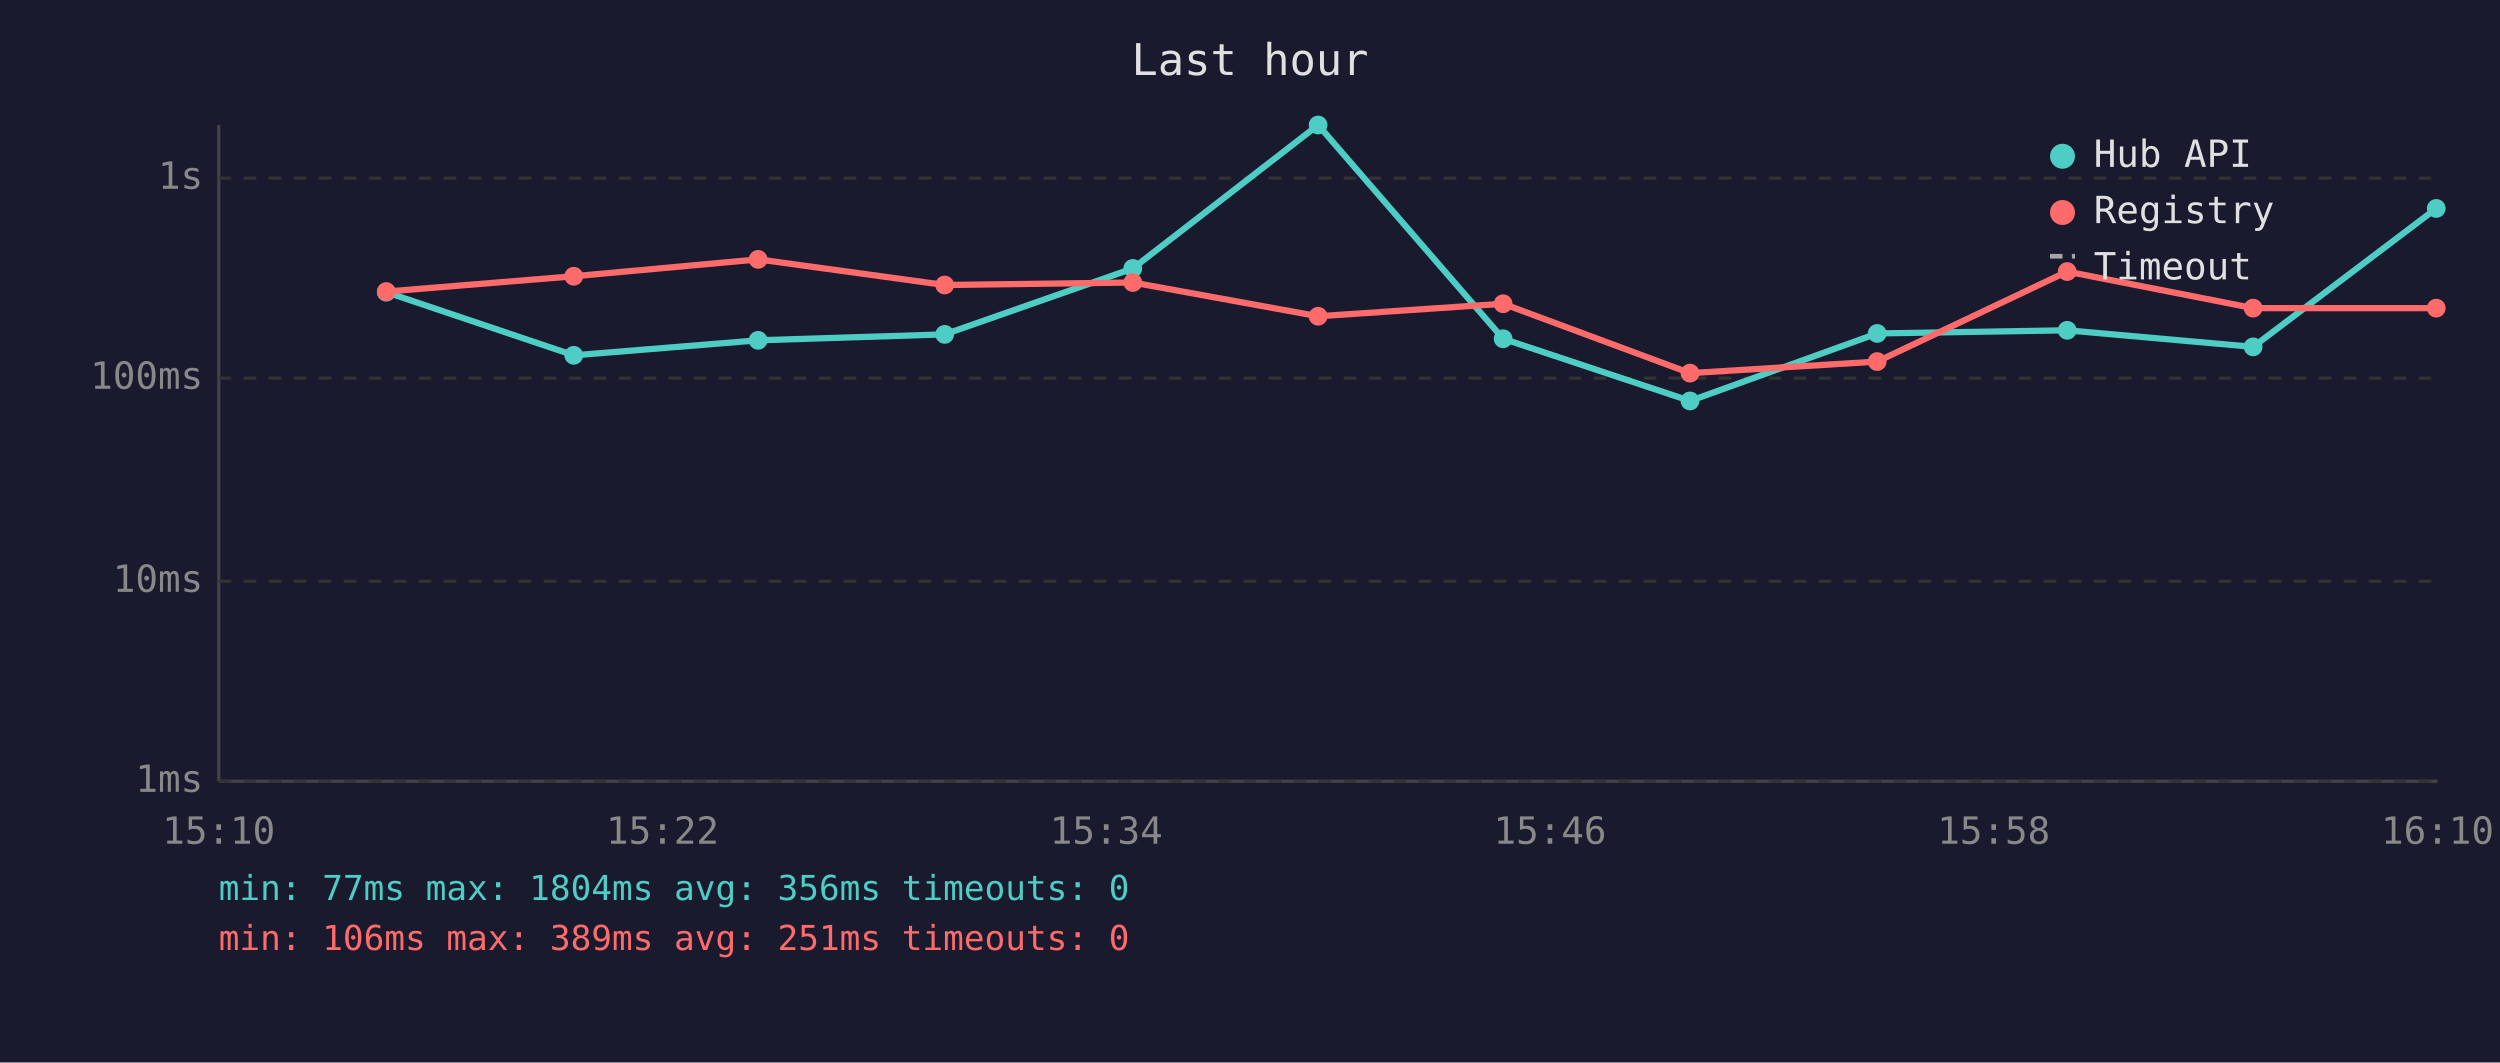
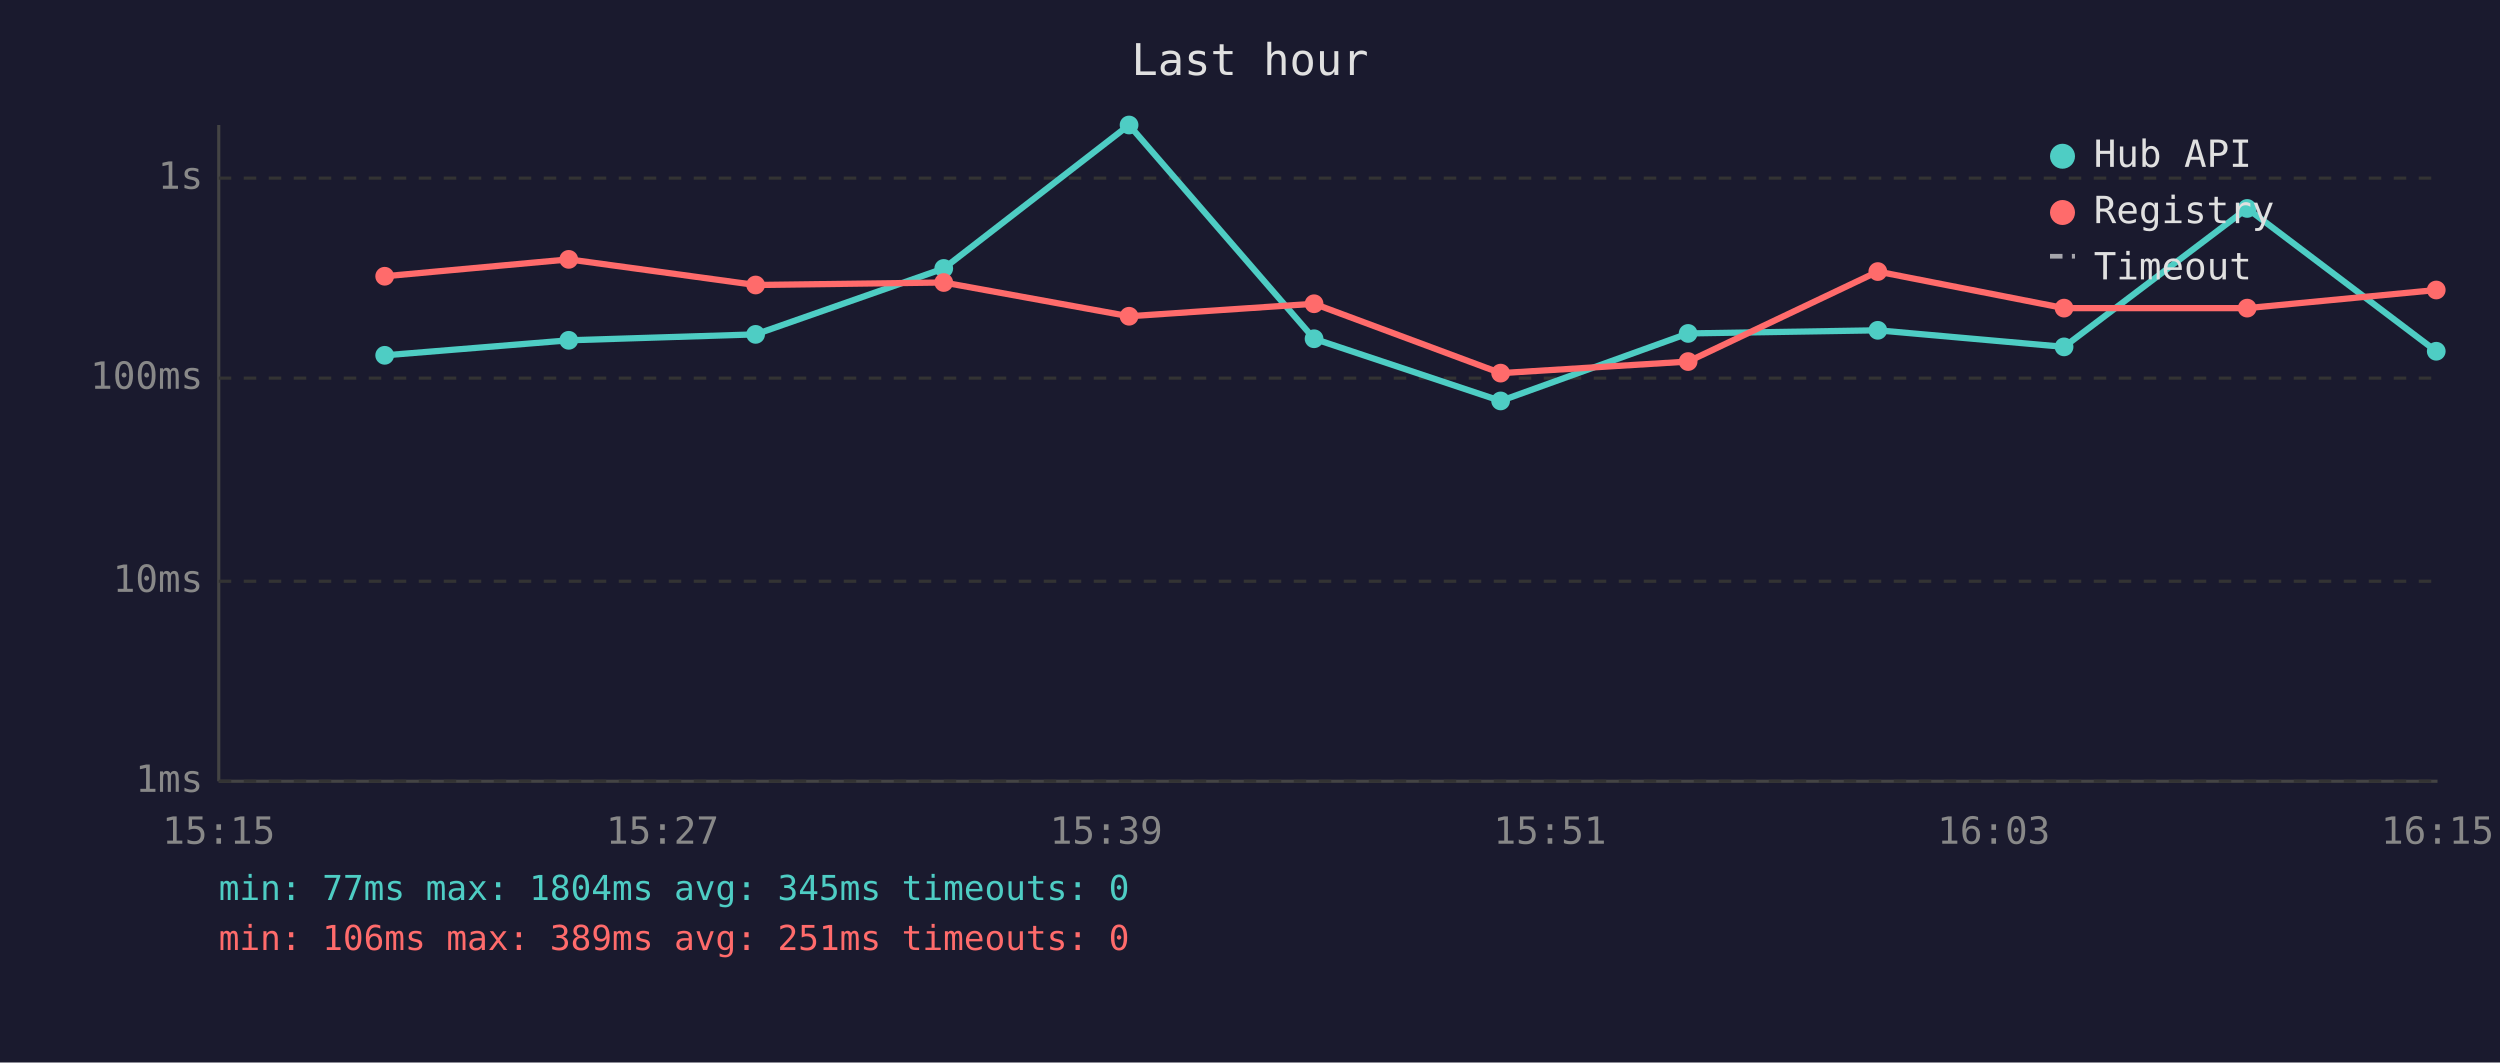
<svg xmlns="http://www.w3.org/2000/svg" viewBox="0 0 800 340" font-family="monospace" font-size="12">
  <rect width="800" height="340" fill="#1a1a2e" />
  <text x="400" y="24" fill="#e0e0e0" font-size="14" text-anchor="middle">Last hour</text>
  <line x1="70" y1="40" x2="70" y2="250" stroke="#444" stroke-width="1" />
  <line x1="70" y1="250" x2="780" y2="250" stroke="#444" stroke-width="1" />
  <line x1="70" y1="250" x2="780" y2="250" stroke="#333" stroke-width="1" stroke-dasharray="4" />
  <text x="65" y="250" fill="#888" text-anchor="end" dominant-baseline="middle">1ms</text>
  <line x1="70" y1="186" x2="780" y2="186" stroke="#333" stroke-width="1" stroke-dasharray="4" />
  <text x="65" y="186" fill="#888" text-anchor="end" dominant-baseline="middle">10ms</text>
  <line x1="70" y1="121" x2="780" y2="121" stroke="#333" stroke-width="1" stroke-dasharray="4" />
  <text x="65" y="121" fill="#888" text-anchor="end" dominant-baseline="middle">100ms</text>
  <line x1="70" y1="57" x2="780" y2="57" stroke="#333" stroke-width="1" stroke-dasharray="4" />
  <text x="65" y="57" fill="#888" text-anchor="end" dominant-baseline="middle">1s</text>
-   <text x="70" y="270" fill="#888" text-anchor="middle">15:10</text>
-   <text x="212" y="270" fill="#888" text-anchor="middle">15:22</text>
-   <text x="354" y="270" fill="#888" text-anchor="middle">15:34</text>
-   <text x="496" y="270" fill="#888" text-anchor="middle">15:46</text>
-   <text x="638" y="270" fill="#888" text-anchor="middle">15:58</text>
-   <text x="780" y="270" fill="#888" text-anchor="middle">16:10</text>
-   <polyline points="123.6,93.5 183.6,113.7 242.6,108.9 302.3,107.0 362.5,85.9 421.8,40.0 481.0,108.4 540.8,128.3 600.7,106.7 661.5,105.7 721.0,111.0 779.6,66.7" fill="none" stroke="#4ecdc4" stroke-width="2" opacity="1" />
-   <circle cx="123.6" cy="93.5" r="3" fill="#4ecdc4" />
-   <circle cx="183.6" cy="113.7" r="3" fill="#4ecdc4" />
-   <circle cx="242.6" cy="108.9" r="3" fill="#4ecdc4" />
-   <circle cx="302.3" cy="107.0" r="3" fill="#4ecdc4" />
-   <circle cx="362.5" cy="85.9" r="3" fill="#4ecdc4" />
-   <circle cx="421.8" cy="40.0" r="3" fill="#4ecdc4" />
-   <circle cx="481.0" cy="108.4" r="3" fill="#4ecdc4" />
-   <circle cx="540.8" cy="128.3" r="3" fill="#4ecdc4" />
-   <circle cx="600.7" cy="106.7" r="3" fill="#4ecdc4" />
-   <circle cx="661.5" cy="105.7" r="3" fill="#4ecdc4" />
-   <circle cx="721.0" cy="111.0" r="3" fill="#4ecdc4" />
-   <circle cx="779.6" cy="66.7" r="3" fill="#4ecdc4" />
-   <polyline points="123.6,93.3 183.6,88.4 242.6,83.0 302.3,91.2 362.5,90.4 421.8,101.2 481.0,97.2 540.8,119.4 600.7,115.7 661.5,86.9 721.0,98.6 779.6,98.6" fill="none" stroke="#ff6b6b" stroke-width="2" opacity="1" />
-   <circle cx="123.6" cy="93.3" r="3" fill="#ff6b6b" />
-   <circle cx="183.6" cy="88.4" r="3" fill="#ff6b6b" />
-   <circle cx="242.6" cy="83.0" r="3" fill="#ff6b6b" />
-   <circle cx="302.3" cy="91.2" r="3" fill="#ff6b6b" />
-   <circle cx="362.5" cy="90.4" r="3" fill="#ff6b6b" />
-   <circle cx="421.8" cy="101.2" r="3" fill="#ff6b6b" />
-   <circle cx="481.0" cy="97.2" r="3" fill="#ff6b6b" />
-   <circle cx="540.8" cy="119.4" r="3" fill="#ff6b6b" />
-   <circle cx="600.7" cy="115.7" r="3" fill="#ff6b6b" />
-   <circle cx="661.5" cy="86.9" r="3" fill="#ff6b6b" />
-   <circle cx="721.0" cy="98.6" r="3" fill="#ff6b6b" />
-   <circle cx="779.6" cy="98.6" r="3" fill="#ff6b6b" />
+   <text x="70" y="270" fill="#888" text-anchor="middle">15:15</text>
+   <text x="212" y="270" fill="#888" text-anchor="middle">15:27</text>
+   <text x="354" y="270" fill="#888" text-anchor="middle">15:39</text>
+   <text x="496" y="270" fill="#888" text-anchor="middle">15:51</text>
+   <text x="638" y="270" fill="#888" text-anchor="middle">16:03</text>
+   <text x="780" y="270" fill="#888" text-anchor="middle">16:15</text>
+   <polyline points="123.1,113.7 182.0,108.9 241.8,107.0 302.0,85.9 361.3,40.0 420.5,108.4 480.2,128.3 540.2,106.7 600.9,105.7 660.5,111.0 719.1,66.7 779.6,112.4" fill="none" stroke="#4ecdc4" stroke-width="2" opacity="1" />
+   <circle cx="123.1" cy="113.7" r="3" fill="#4ecdc4" />
+   <circle cx="182.0" cy="108.9" r="3" fill="#4ecdc4" />
+   <circle cx="241.8" cy="107.0" r="3" fill="#4ecdc4" />
+   <circle cx="302.0" cy="85.9" r="3" fill="#4ecdc4" />
+   <circle cx="361.3" cy="40.0" r="3" fill="#4ecdc4" />
+   <circle cx="420.5" cy="108.4" r="3" fill="#4ecdc4" />
+   <circle cx="480.2" cy="128.3" r="3" fill="#4ecdc4" />
+   <circle cx="540.2" cy="106.7" r="3" fill="#4ecdc4" />
+   <circle cx="600.9" cy="105.7" r="3" fill="#4ecdc4" />
+   <circle cx="660.5" cy="111.0" r="3" fill="#4ecdc4" />
+   <circle cx="719.1" cy="66.7" r="3" fill="#4ecdc4" />
+   <circle cx="779.6" cy="112.4" r="3" fill="#4ecdc4" />
+   <polyline points="123.1,88.4 182.0,83.0 241.8,91.2 302.0,90.4 361.3,101.2 420.5,97.2 480.2,119.4 540.2,115.7 600.9,86.9 660.5,98.6 719.1,98.6 779.6,92.8" fill="none" stroke="#ff6b6b" stroke-width="2" opacity="1" />
+   <circle cx="123.1" cy="88.4" r="3" fill="#ff6b6b" />
+   <circle cx="182.0" cy="83.0" r="3" fill="#ff6b6b" />
+   <circle cx="241.8" cy="91.2" r="3" fill="#ff6b6b" />
+   <circle cx="302.0" cy="90.4" r="3" fill="#ff6b6b" />
+   <circle cx="361.3" cy="101.2" r="3" fill="#ff6b6b" />
+   <circle cx="420.5" cy="97.2" r="3" fill="#ff6b6b" />
+   <circle cx="480.2" cy="119.4" r="3" fill="#ff6b6b" />
+   <circle cx="540.2" cy="115.7" r="3" fill="#ff6b6b" />
+   <circle cx="600.9" cy="86.9" r="3" fill="#ff6b6b" />
+   <circle cx="660.5" cy="98.6" r="3" fill="#ff6b6b" />
+   <circle cx="719.1" cy="98.6" r="3" fill="#ff6b6b" />
+   <circle cx="779.6" cy="92.8" r="3" fill="#ff6b6b" />
  <circle cx="660" cy="50" r="4" fill="#4ecdc4" />
  <text x="670" y="50" fill="#e0e0e0" dominant-baseline="middle">Hub API</text>
  <circle cx="660" cy="68" r="4" fill="#ff6b6b" />
  <text x="670" y="68" fill="#e0e0e0" dominant-baseline="middle">Registry</text>
  <line x1="656" y1="82" x2="664" y2="82" stroke="#e0e0e0" stroke-width="1.5" stroke-dasharray="4,3" opacity="0.7" />
  <text x="670" y="86" fill="#e0e0e0" dominant-baseline="middle">Timeout</text>
-   <text x="70" y="288" fill="#4ecdc4" font-size="11">min: 77ms  max: 1804ms  avg: 356ms  timeouts: 0</text>
+   <text x="70" y="288" fill="#4ecdc4" font-size="11">min: 77ms  max: 1804ms  avg: 345ms  timeouts: 0</text>
  <text x="70" y="304" fill="#ff6b6b" font-size="11">min: 106ms  max: 389ms  avg: 251ms  timeouts: 0</text>
</svg>
